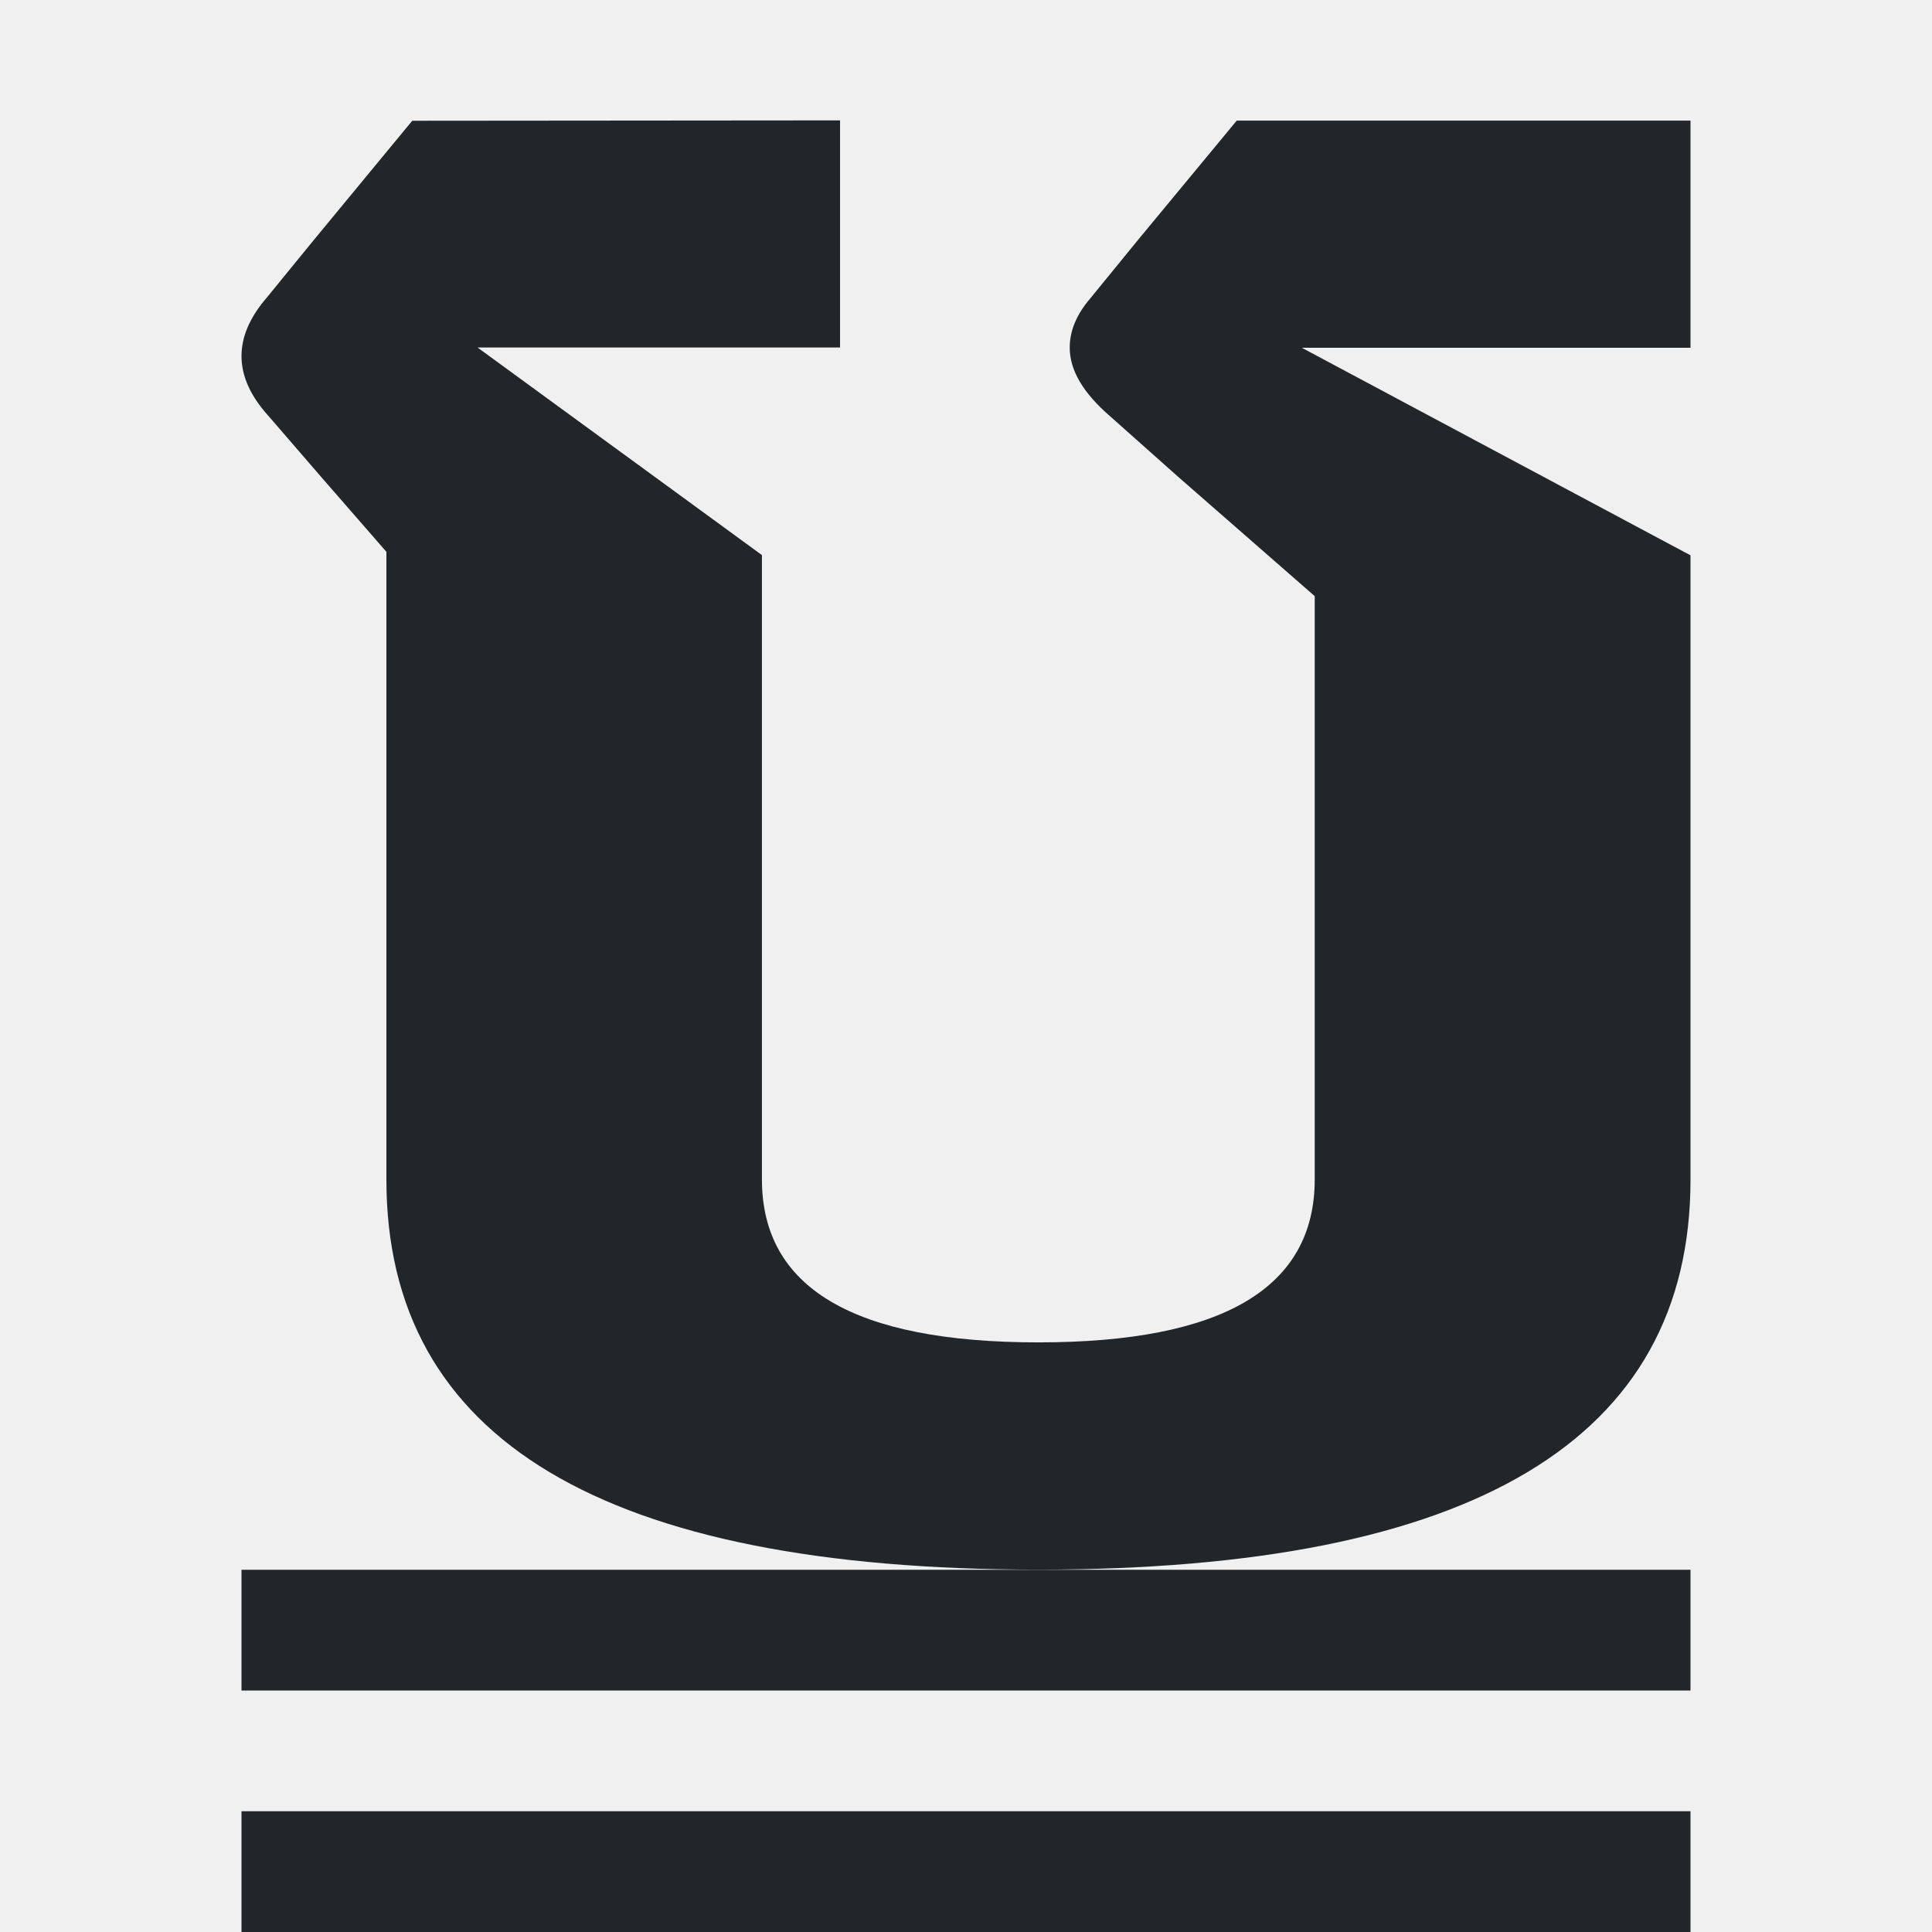
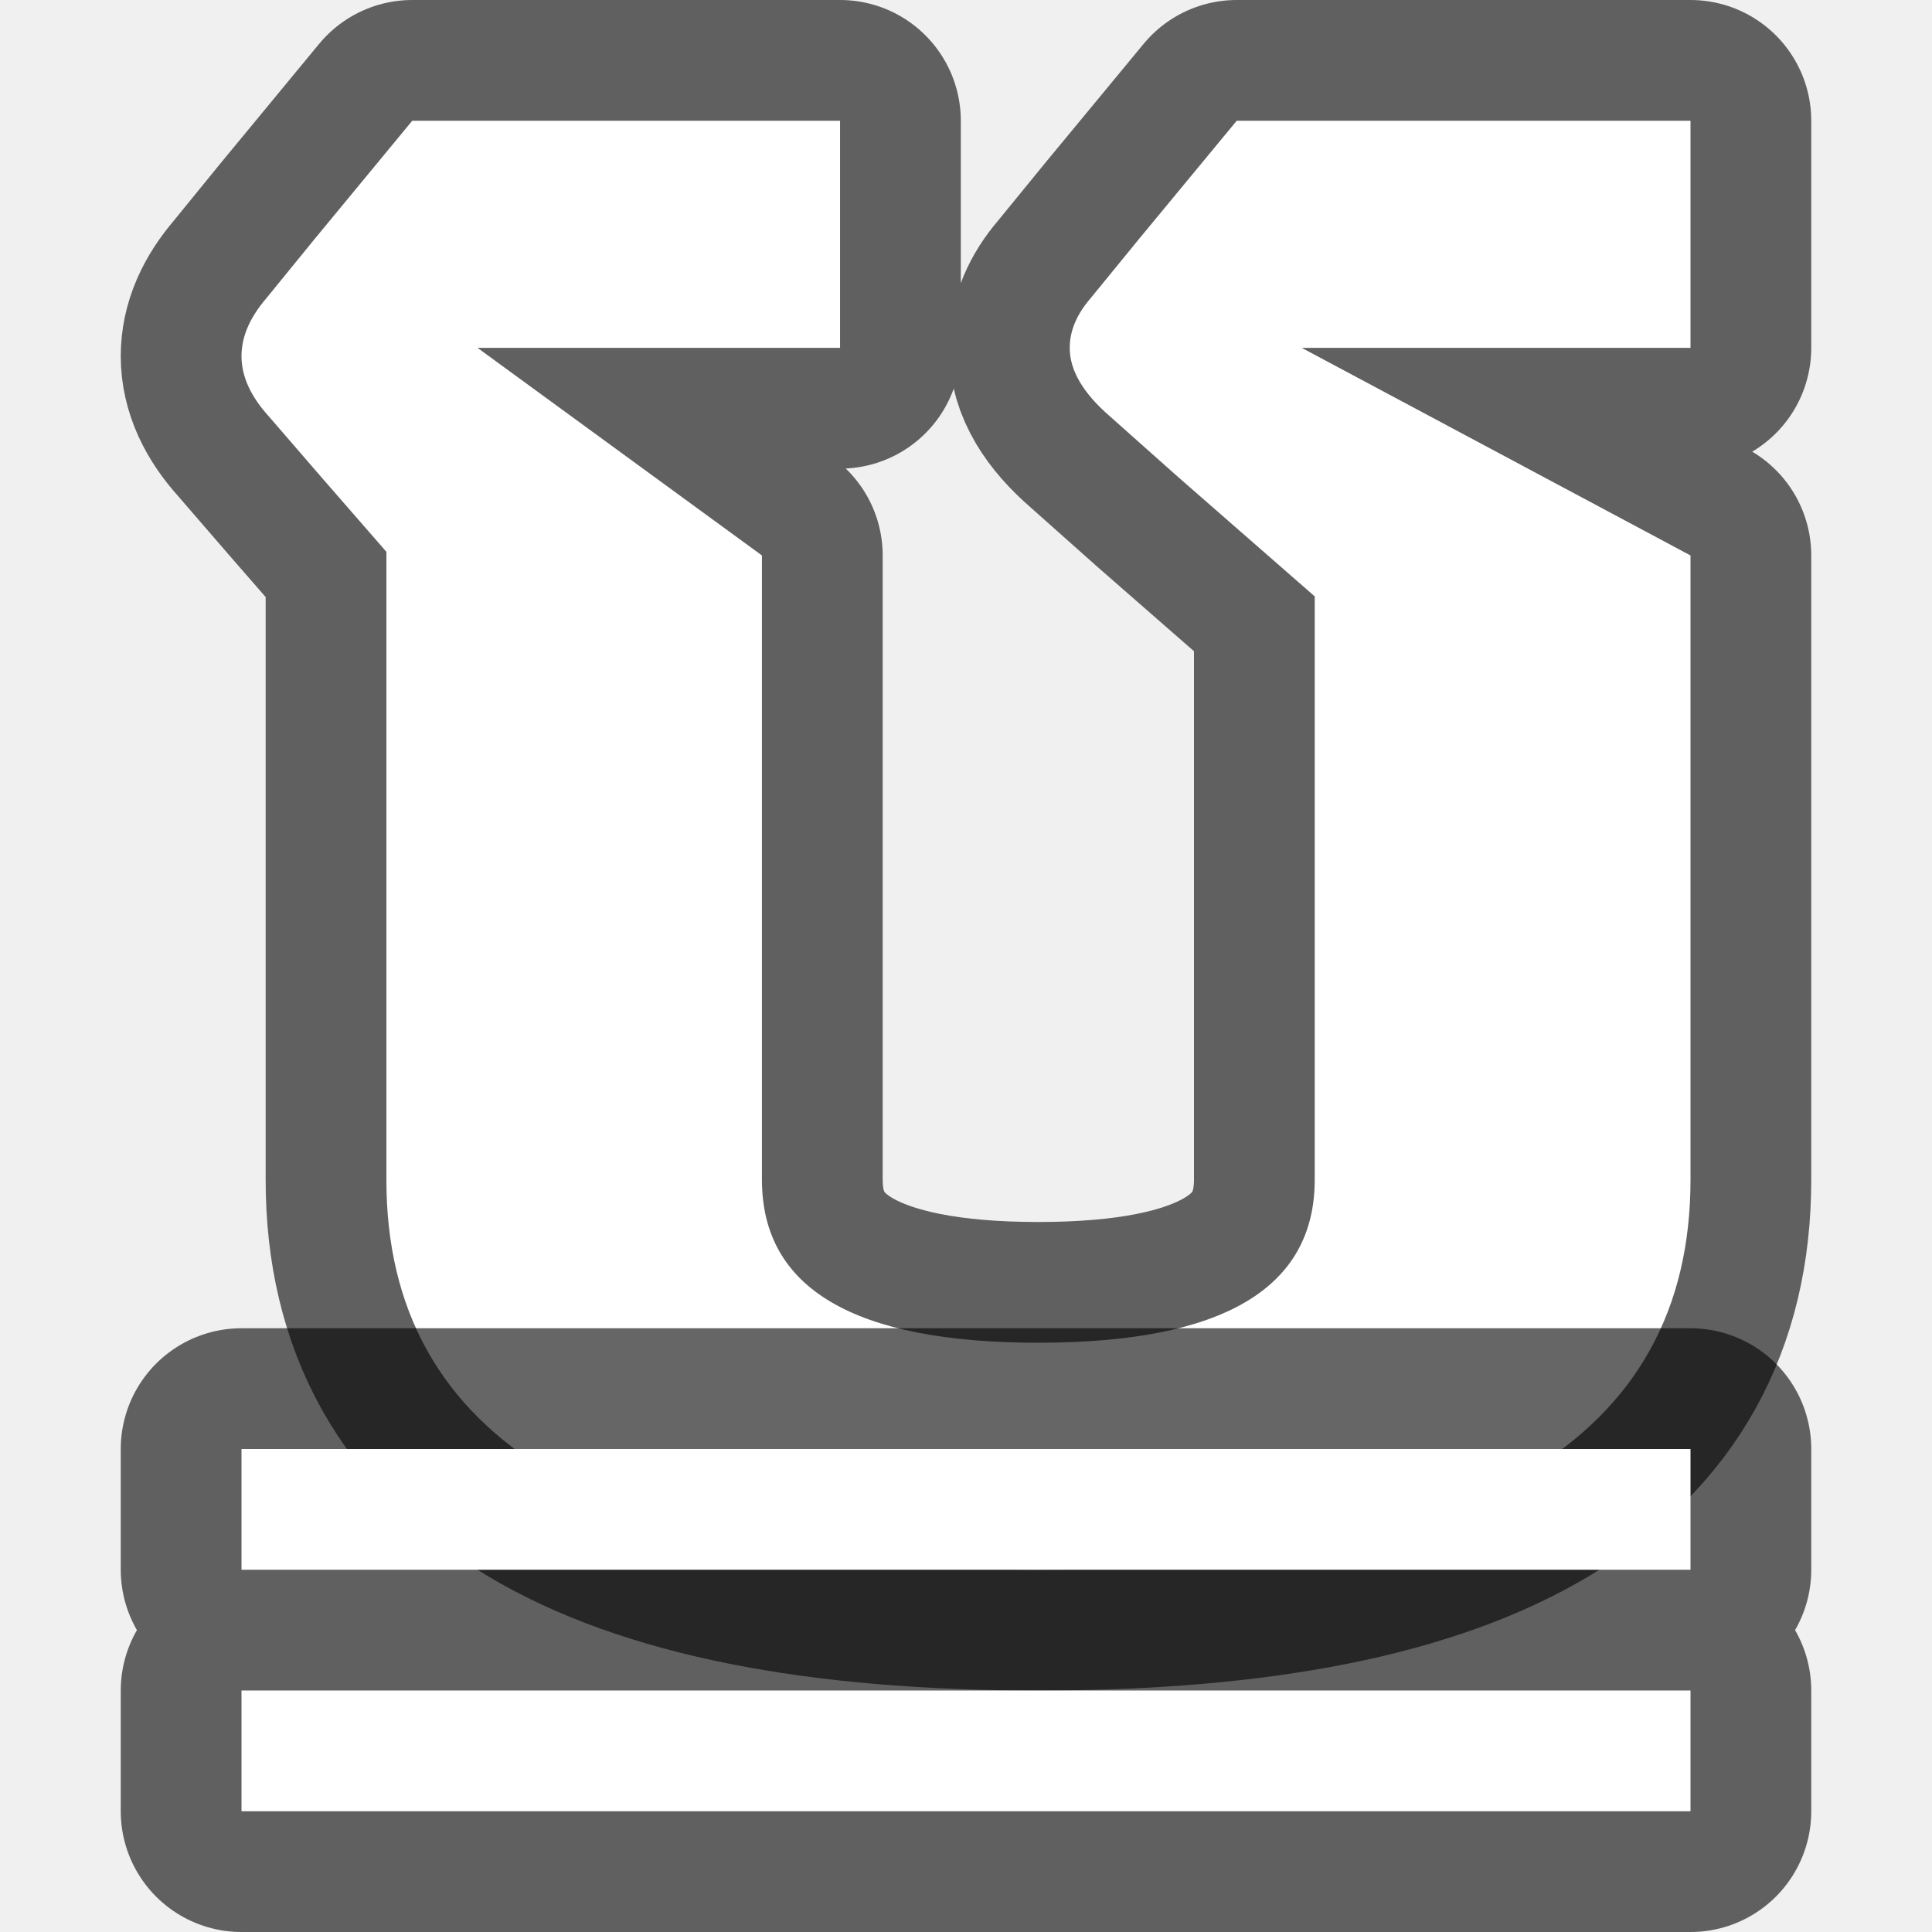
- <svg xmlns="http://www.w3.org/2000/svg" viewBox="0 0 16 16">
-   <path d="m3.414 1-.809.98-.4.49c-.137.16-.205.319-.205.479 0 .167.075.333.227.5l.432.5.541.621v5.199c0 2.153 1.8 3.23 5.4 3.23 3.6 0 5.4-1.077 5.4-3.23v-5.17l-3.219-1.719h3.219v-1.881h-3.758l-.811.98-.4.49c-.115.133-.172.27-.172.41 0 .187.111.375.334.568l.562.5 1.133.99v4.83c0 .9-.763 1.35-2.289 1.35s-2.289-.45-2.289-1.35v-5.17l-2.355-1.719h3.002v-1.881zm5.186 12h-6.6v1h12v-1zm-6.6 2v1h12v-1z" fill="#232629" />
+ <svg xmlns="http://www.w3.org/2000/svg" viewBox="0 0 16 16" version="1.1" id="svg4">
+   <defs id="defs8" />
+   <path style="opacity:0.6;fill:#000000;stroke:#000000;stroke-width:2;stroke-linejoin:round;stroke-miterlimit:4;stroke-dasharray:none" d="M 3.414,1 2.605,1.98 2.205,2.471 C 2.068,2.631 2,2.789 2,2.949 c 0,0.167 0.075,0.333 0.227,0.5 l 0.432,0.5 0.541,0.621 V 9.77 C 3.199,11.923 4.999,13 8.6,13 12.2,13 14,11.923 14,9.77 V 4.6 L 10.781,2.881 H 14 V 1 H 10.242 L 9.432,1.98 9.031,2.471 C 8.916,2.604 8.859,2.741 8.859,2.881 c 0,0.187 0.111,0.375 0.334,0.568 l 0.562,0.5 1.133,0.99 V 9.77 c 0,0.9 -0.763,1.35 -2.289,1.35 -1.527,0 -2.289,-0.45 -2.289,-1.35 V 4.6 L 3.955,2.881 H 6.957 V 1 Z" id="path835" />
+   <path style="fill:#ffffff" d="M 3.414,1 2.605,1.98 2.205,2.471 C 2.068,2.631 2,2.789 2,2.949 c 0,0.167 0.075,0.333 0.227,0.5 l 0.432,0.5 0.541,0.621 V 9.77 C 3.199,11.923 4.999,13 8.6,13 12.2,13 14,11.923 14,9.77 V 4.6 L 10.781,2.881 H 14 V 1 H 10.242 L 9.432,1.98 9.031,2.471 C 8.916,2.604 8.859,2.741 8.859,2.881 c 0,0.187 0.111,0.375 0.334,0.568 l 0.562,0.5 1.133,0.99 V 9.77 c 0,0.9 -0.763,1.35 -2.289,1.35 -1.527,0 -2.289,-0.45 -2.289,-1.35 V 4.6 L 3.955,2.881 H 6.957 V 1 Z" id="path839" />
+   <path style="opacity:0.6;fill:#000000;stroke:#000000;stroke-width:2;stroke-linejoin:round;stroke-miterlimit:4;stroke-dasharray:none" d="M 2 12 L 2 13 L 14 13 L 14 12 L 2 12 z M 2 14 L 2 15 L 14 15 L 14 14 L 2 14 z " id="path817" />
+   <path style="fill:#ffffff" d="m 2,14 v 1 h 12 v -1 z" id="path2" />
+   <path id="path843" d="m 2,12 v 1 h 12 v -1 z" style="fill:#ffffff" />
</svg>
